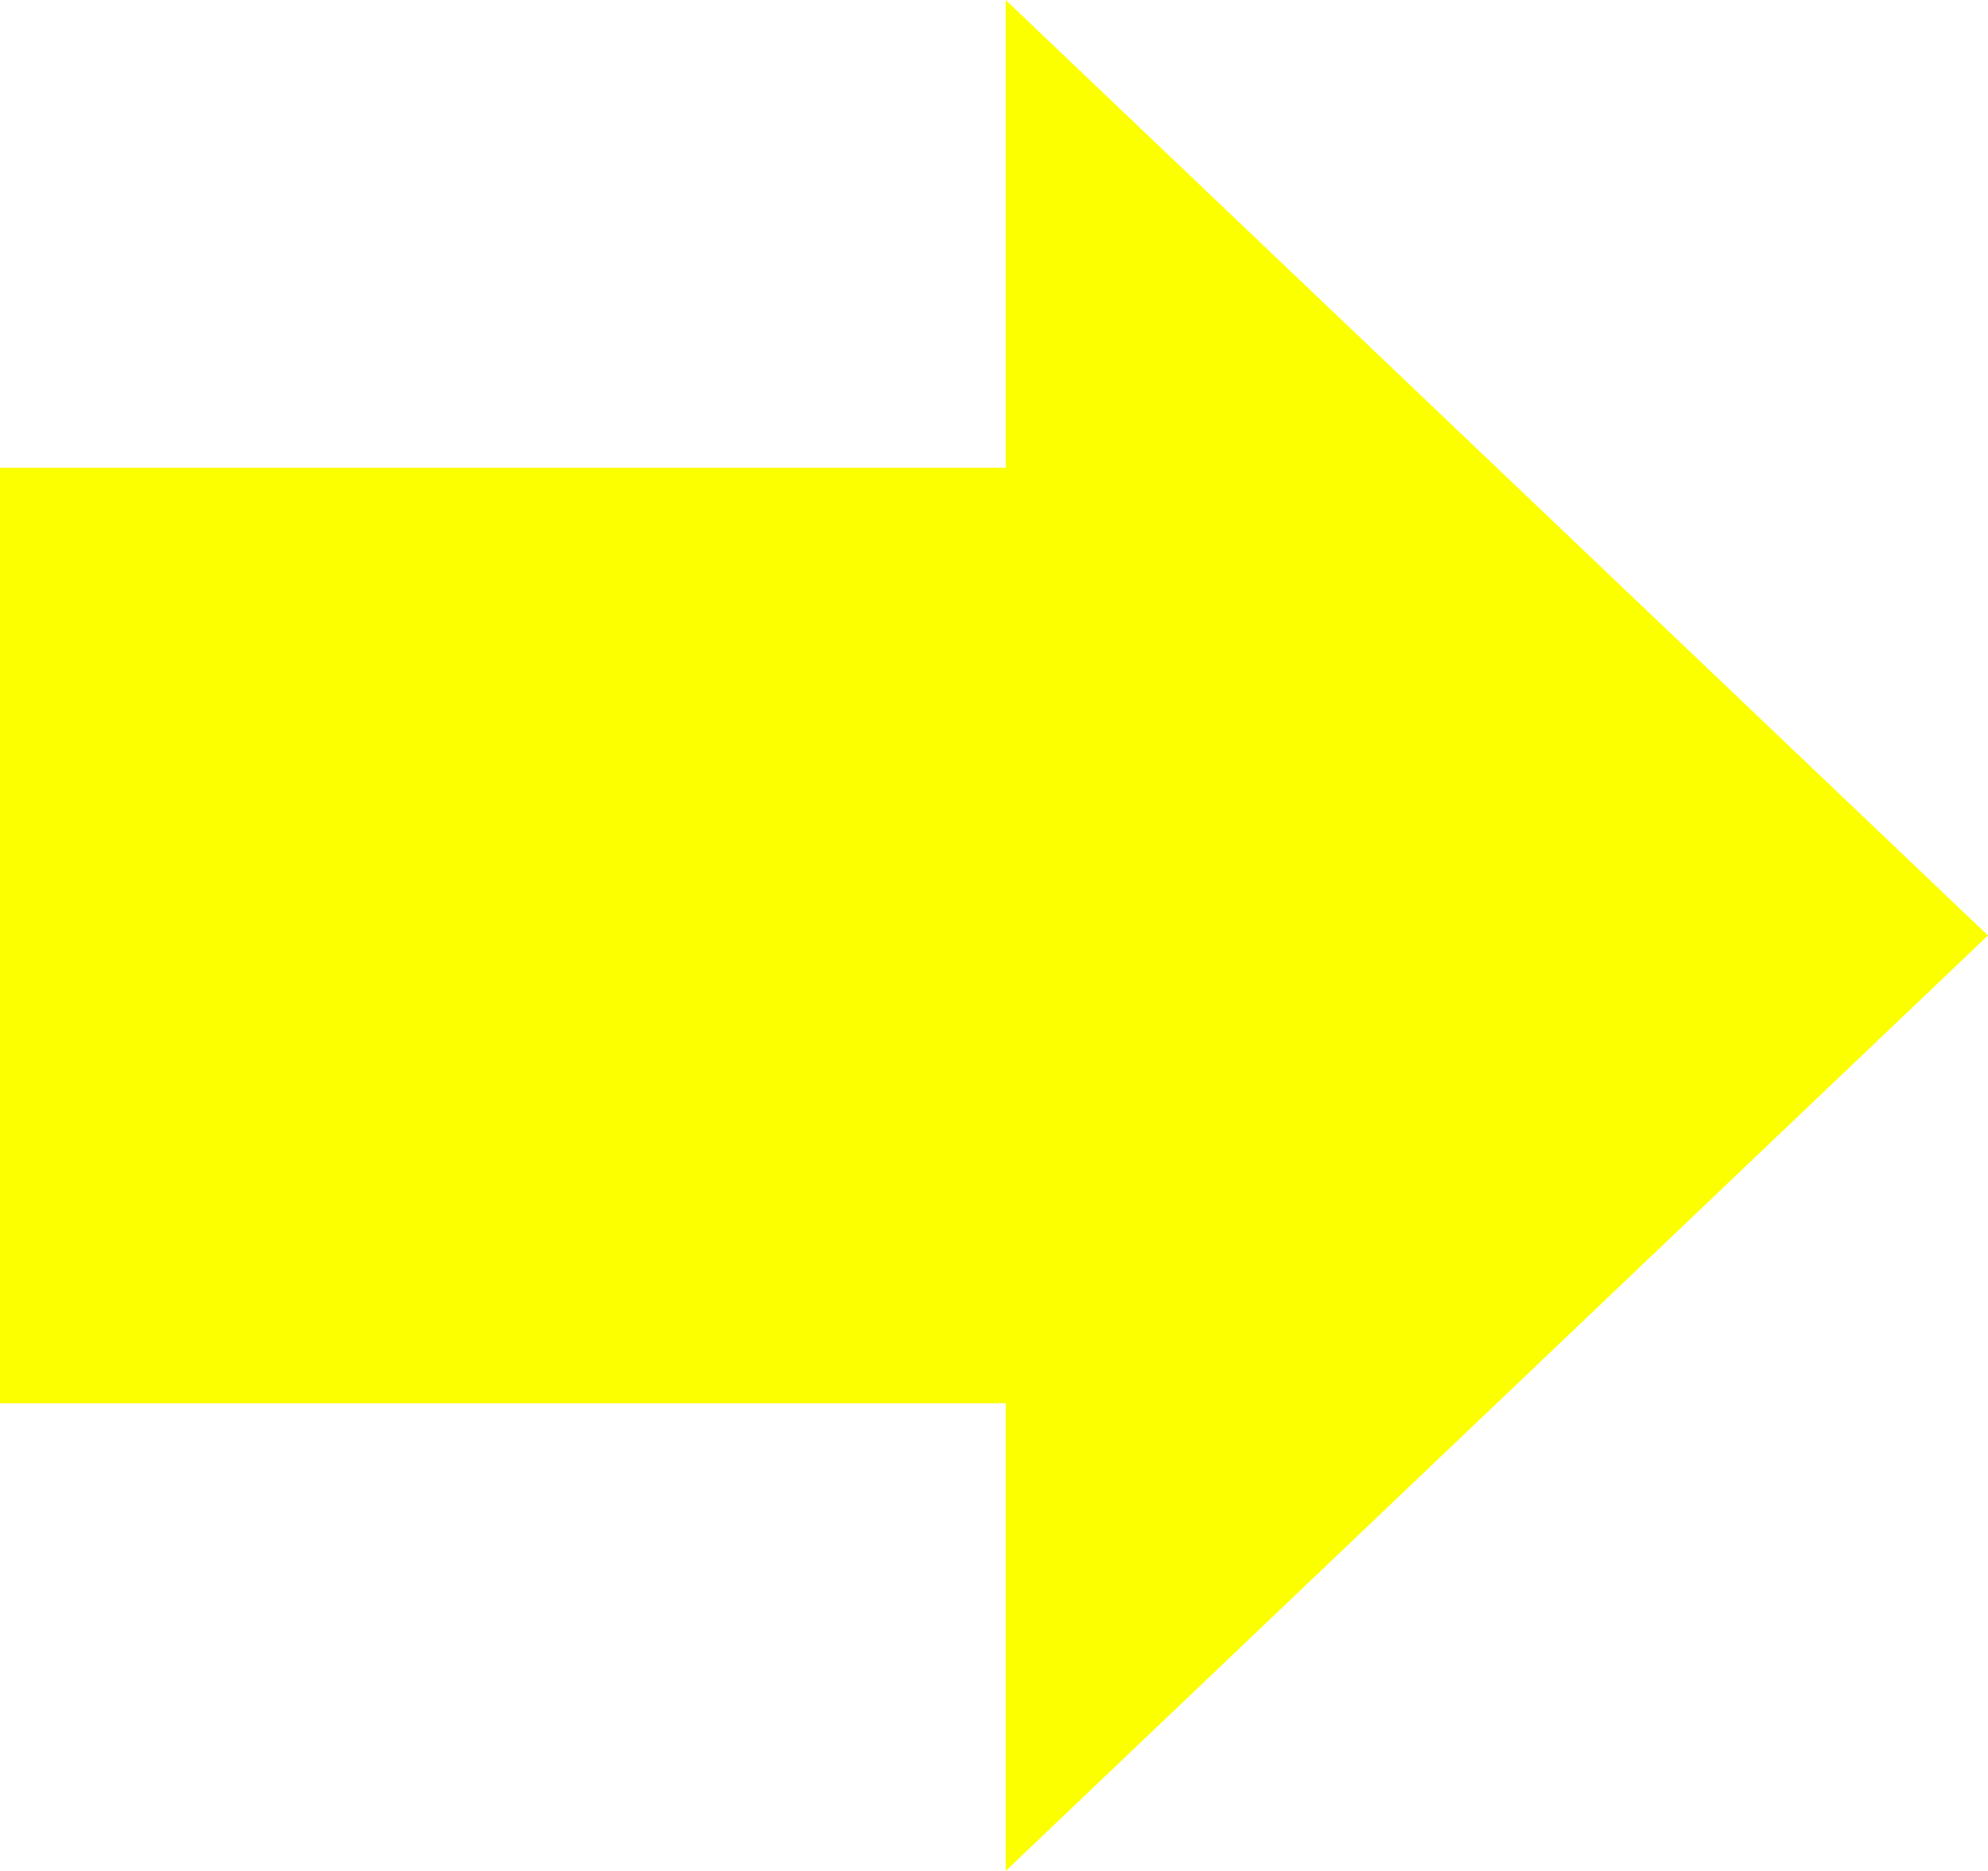
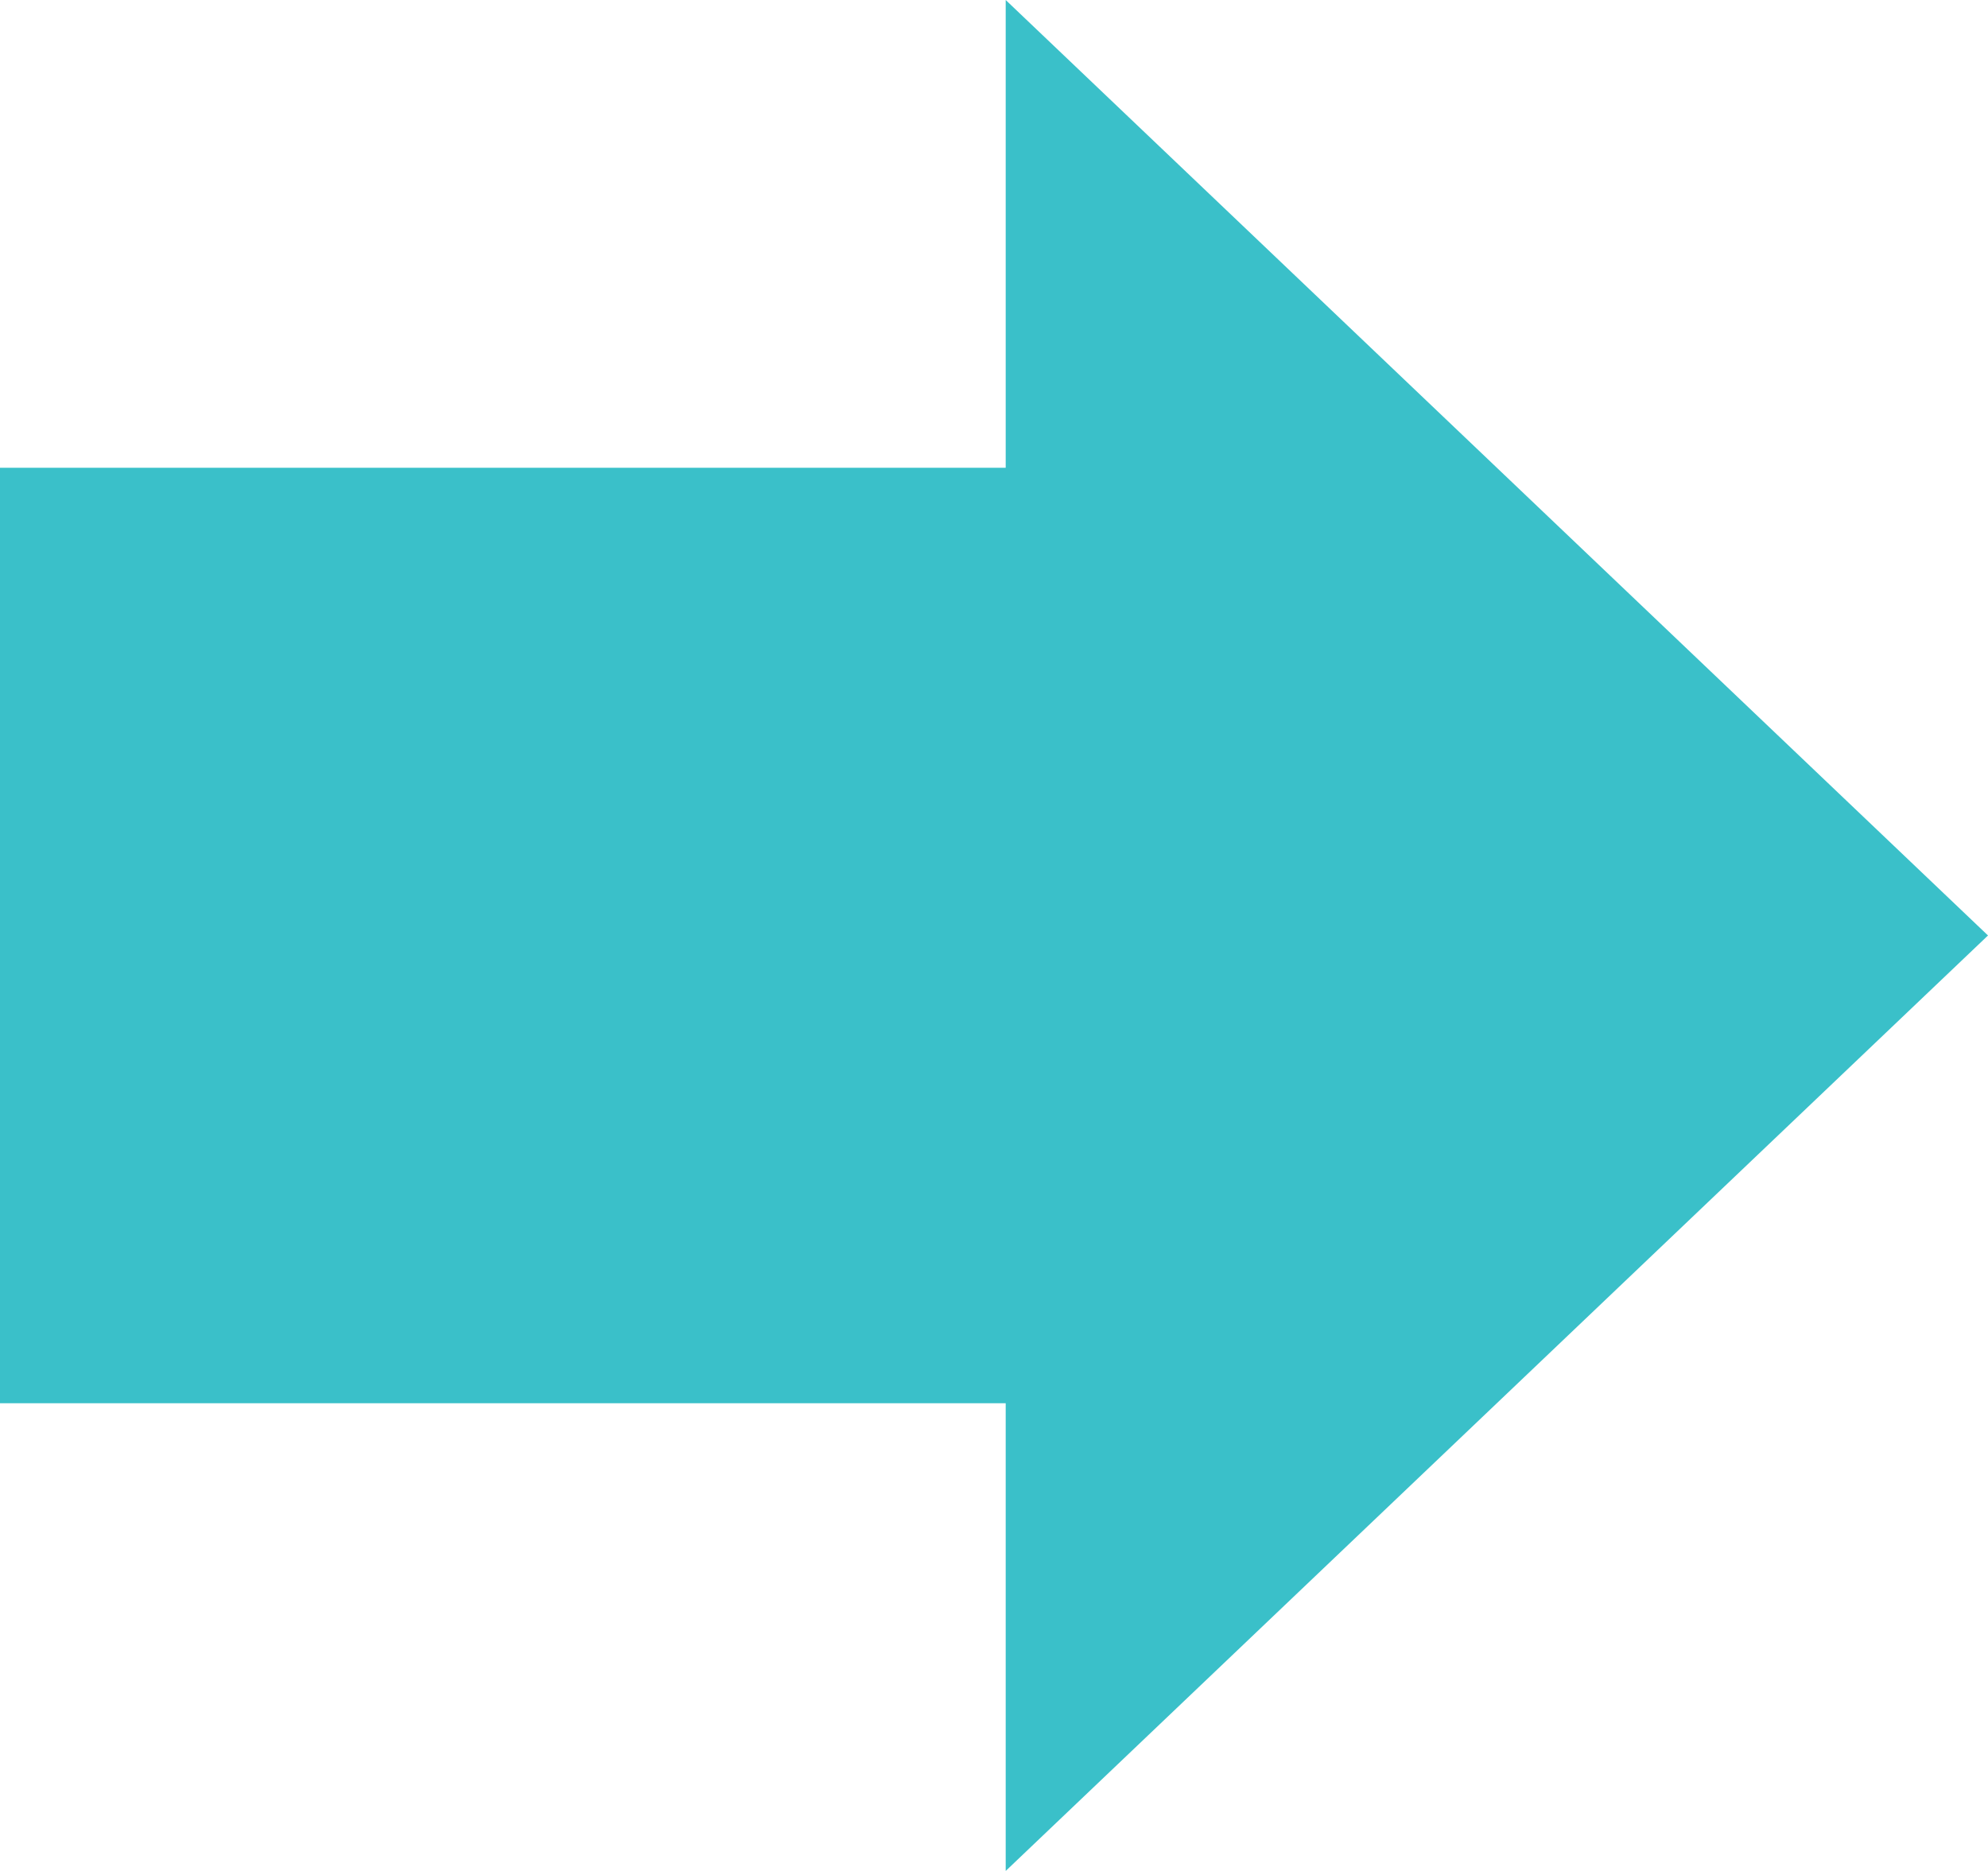
<svg xmlns="http://www.w3.org/2000/svg" width="85" height="80">
-   <path d="M0 20 H43 V0 L85 40 L43 80 V60 H0 Z" fill="#fcff00" />
+   <path d="M0 20 H43 V0 L85 40 L43 80 V60 H0 Z" fill="#3ac0c9" />
</svg>
